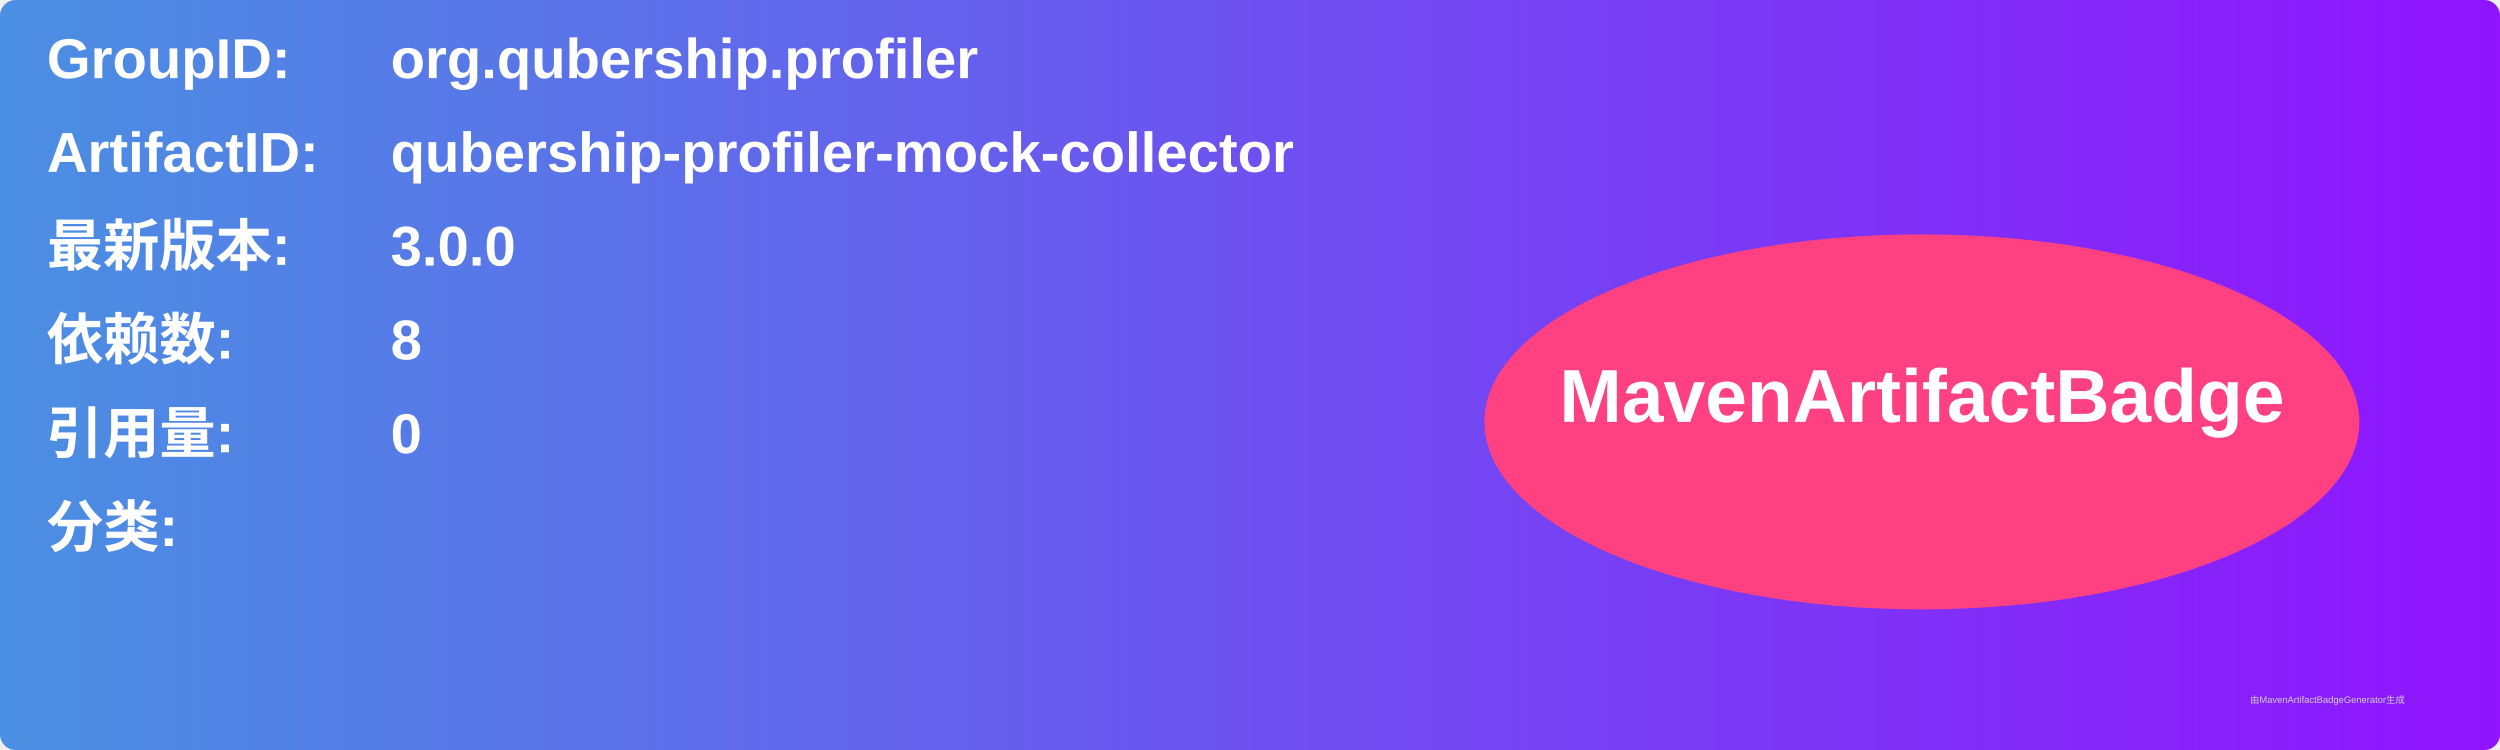
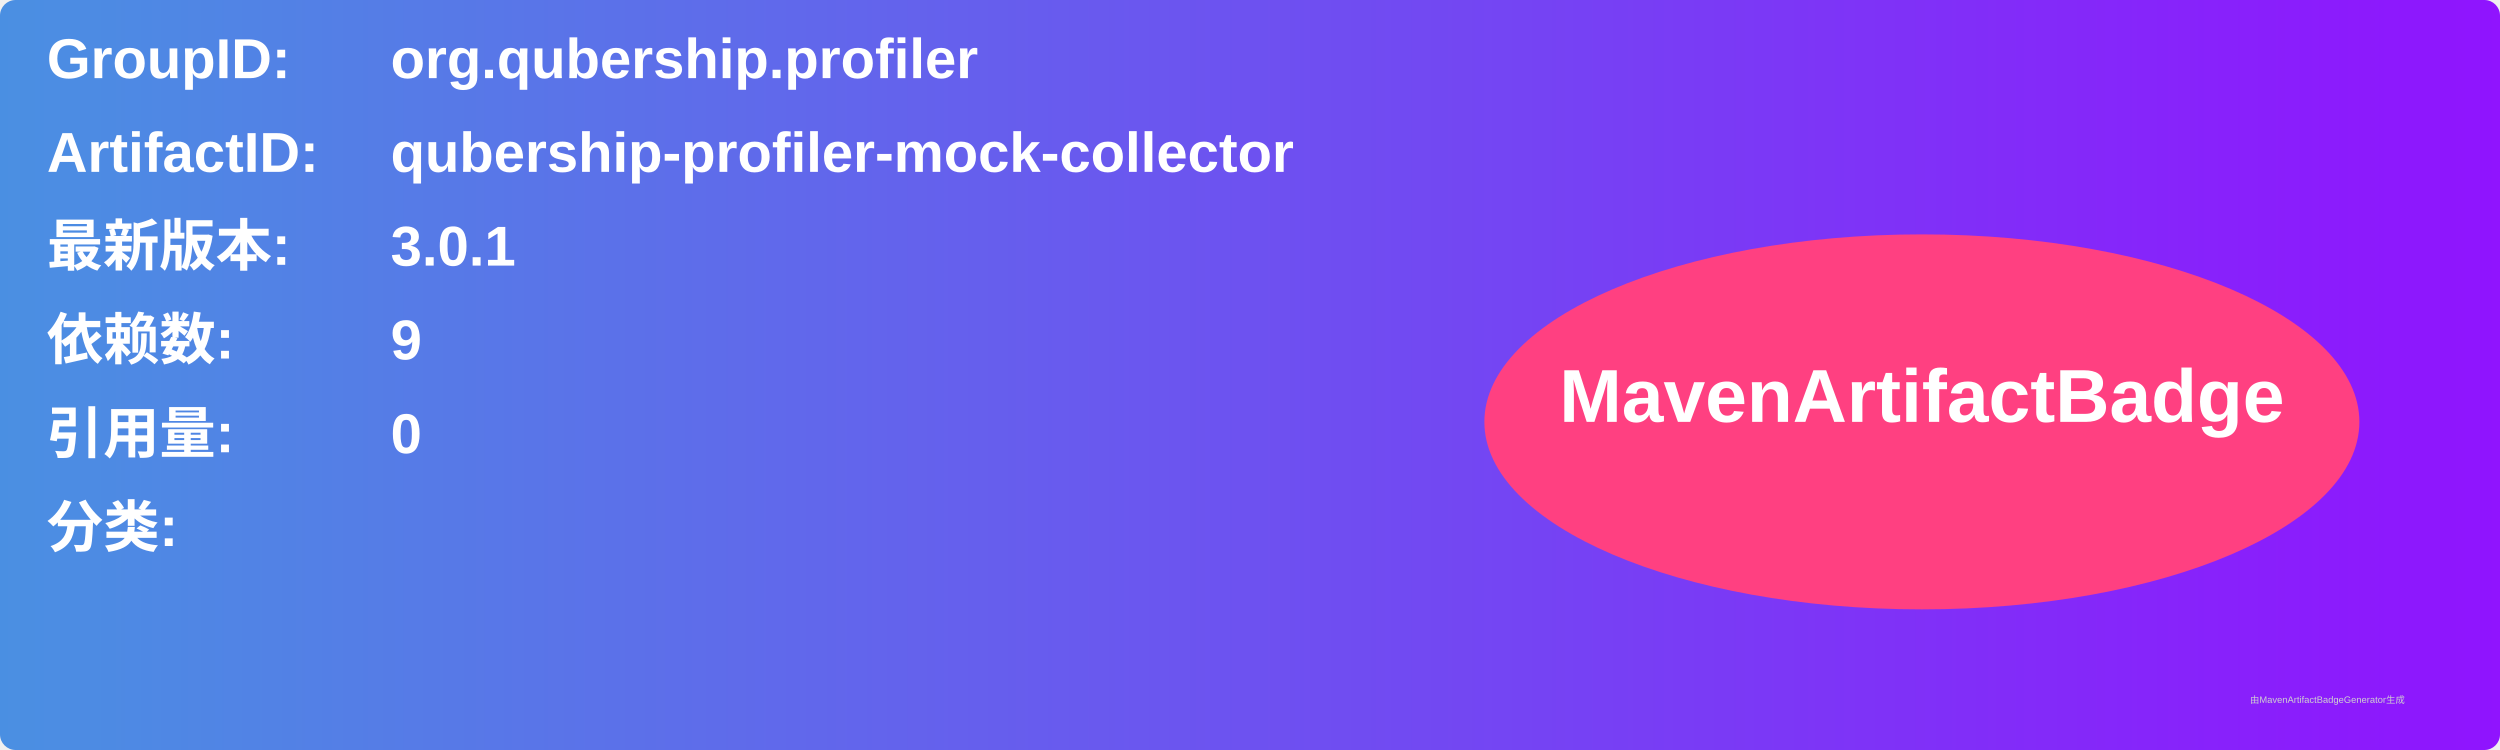
<svg xmlns="http://www.w3.org/2000/svg" width="800" height="240" viewBox="0 0 800 240">
  <linearGradient id="grad" x1="0%" y1="0%" x2="100%" y2="0%">
    <stop offset="0%" stop-color="#4a90e2" />
    <stop offset="100%" stop-color="#9013fe" />
  </linearGradient>
  <rect width="100%" height="100%" rx="5" ry="5" fill="url(#grad)" />
  <g transform="translate(15, 15)">
    <text x="0" y="10" font-family="Arial" font-size="18" fill="white" font-weight="bold" width="260">GroupID:</text>
    <text x="110" y="10" font-family="Arial" font-size="18" fill="white" font-weight="bold" width="460">org.qubership.profiler</text>
    <text x="0" y="40" font-family="Arial" font-size="18" fill="white" font-weight="bold" width="260">ArtifactID:</text>
    <text x="110" y="40" font-family="Arial" font-size="18" fill="white" font-weight="bold" width="460">qubership-profiler-mock-collector</text>
    <text x="0" y="70" font-family="Arial" font-size="18" fill="white" font-weight="bold">最新版本:</text>
    <text x="110" y="70" font-family="Arial" font-size="18" fill="white" font-weight="bold">
-       <tspan font-weight="bold">3.0.0</tspan>
+       <tspan font-weight="bold">3.0.1</tspan>
    </text>
    <text x="0" y="100" font-family="Arial" font-size="18" fill="white" font-weight="bold">依赖数: </text>
    <text x="110" y="100" font-family="Arial" font-size="18" fill="white">
-       <tspan font-weight="bold">8</tspan>
+       <tspan font-weight="bold">9</tspan>
    </text>
    <text x="0" y="130" font-family="Arial" font-size="18" fill="white" font-weight="bold">引用量: </text>
    <text x="110" y="130" font-family="Arial" font-size="18" fill="white">
      <tspan font-weight="bold">0</tspan>
    </text>
    <text x="0" y="160" font-family="Arial" font-size="18" fill="white" font-weight="bold">分类:</text>
    <text x="10" y="190" font-family="Arial" font-size="10" fill="white">
      <tspan font-weight="bold" />
    </text>
    <ellipse cx="600" cy="120" rx="140" ry="60" fill="#ff4081" />
    <text x="600" y="120" text-anchor="middle" font-family="Arial" font-size="24" fill="white" font-weight="bold">MavenArtifactBadge</text>
  </g>
  <text x="720" y="225" font-family="Arial" font-size="3" fill="#d0d0d0">由MavenArtifactBadgeGenerator生成</text>
</svg>
